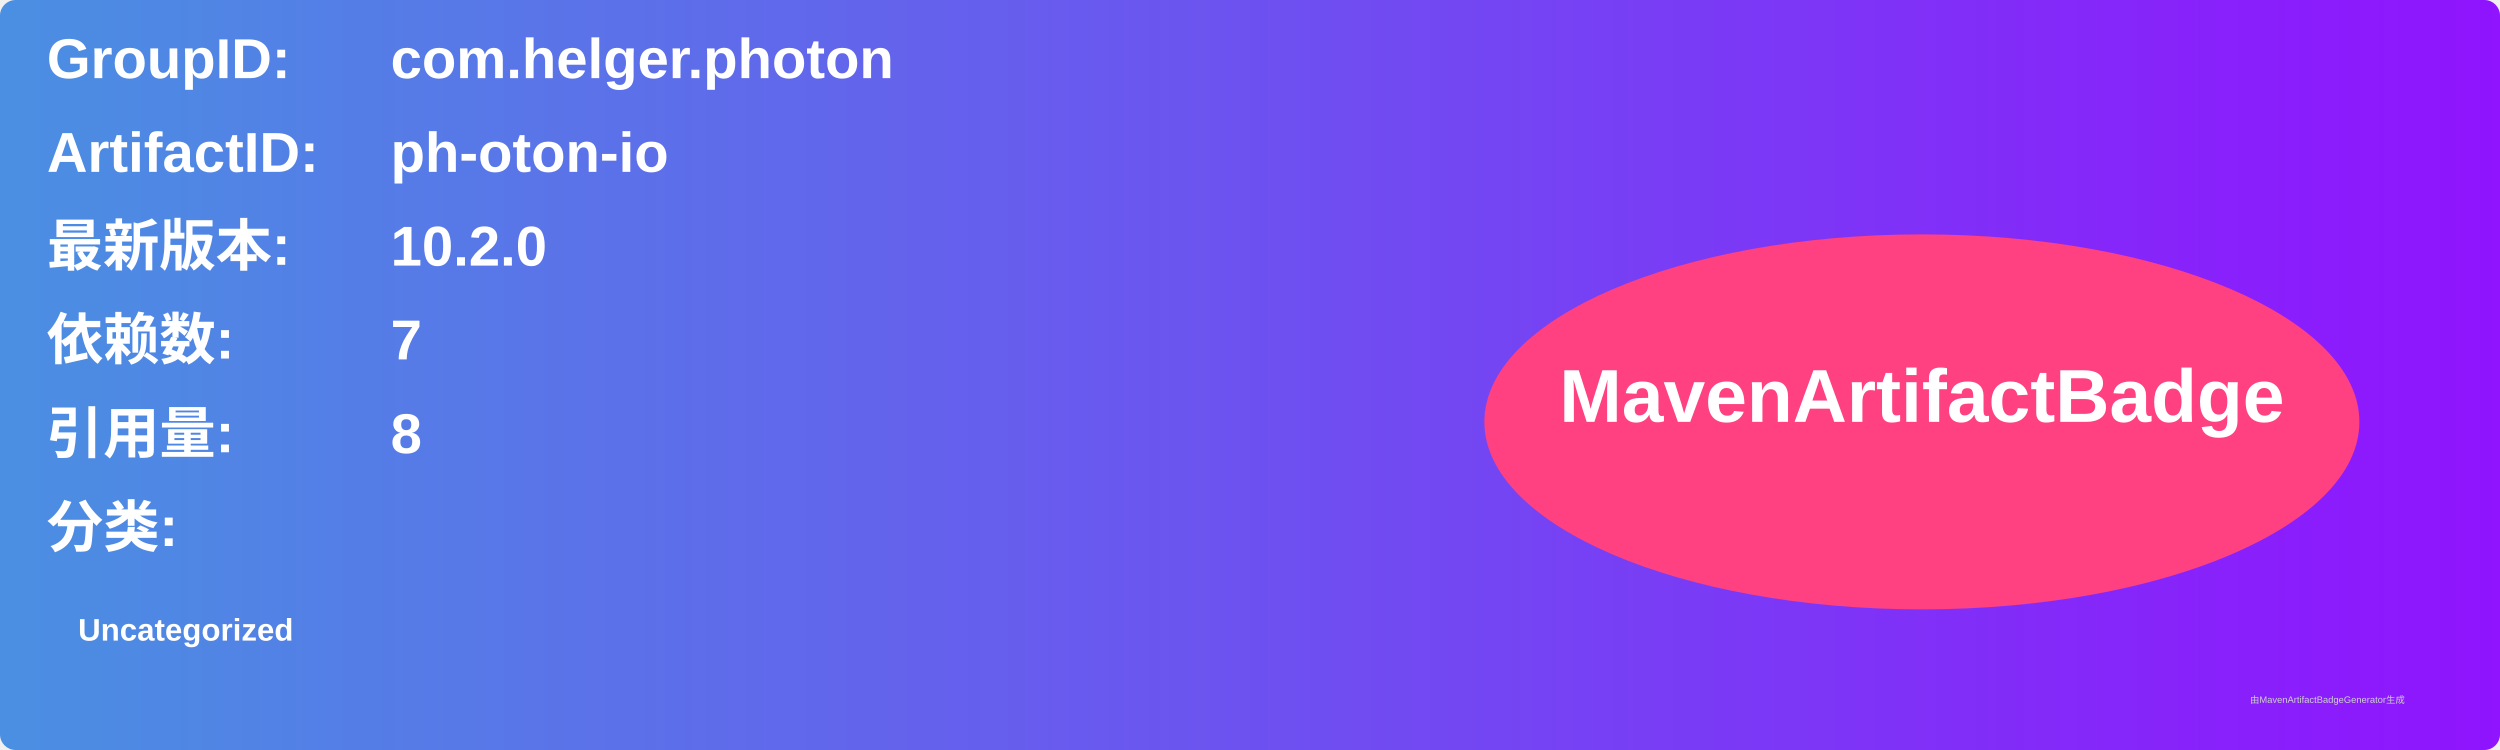
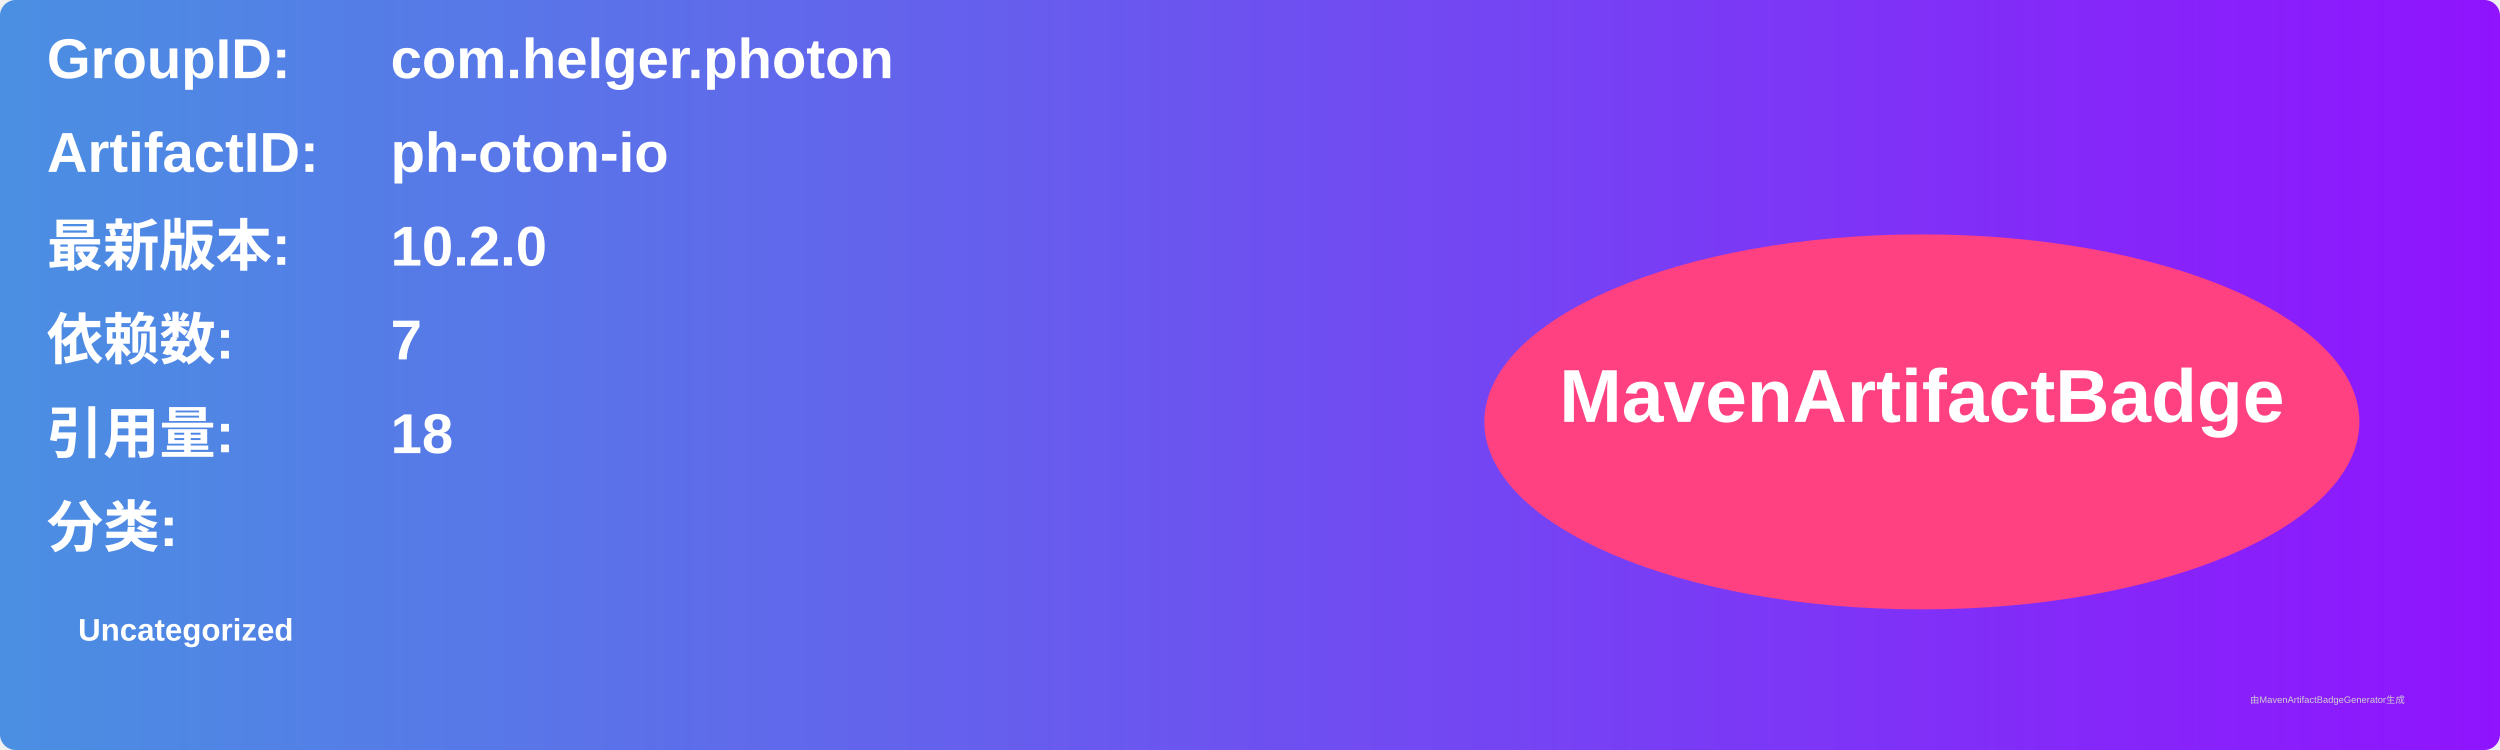
<svg xmlns="http://www.w3.org/2000/svg" width="800" height="240" viewBox="0 0 800 240">
  <linearGradient id="grad" x1="0%" y1="0%" x2="100%" y2="0%">
    <stop offset="0%" stop-color="#4a90e2" />
    <stop offset="100%" stop-color="#9013fe" />
  </linearGradient>
  <rect width="100%" height="100%" rx="5" ry="5" fill="url(#grad)" />
  <g transform="translate(15, 15)">
    <text x="0" y="10" font-family="Arial" font-size="18" fill="white" font-weight="bold" width="260">GroupID:</text>
    <text x="110" y="10" font-family="Arial" font-size="18" fill="white" font-weight="bold" width="460">com.helger.photon</text>
    <text x="0" y="40" font-family="Arial" font-size="18" fill="white" font-weight="bold" width="260">ArtifactID:</text>
    <text x="110" y="40" font-family="Arial" font-size="18" fill="white" font-weight="bold" width="460">ph-oton-io</text>
    <text x="0" y="70" font-family="Arial" font-size="18" fill="white" font-weight="bold">最新版本:</text>
    <text x="110" y="70" font-family="Arial" font-size="18" fill="white" font-weight="bold">
      <tspan font-weight="bold">10.2.0</tspan>
    </text>
    <text x="0" y="100" font-family="Arial" font-size="18" fill="white" font-weight="bold">依赖数: </text>
    <text x="110" y="100" font-family="Arial" font-size="18" fill="white">
      <tspan font-weight="bold">7</tspan>
    </text>
    <text x="0" y="130" font-family="Arial" font-size="18" fill="white" font-weight="bold">引用量: </text>
    <text x="110" y="130" font-family="Arial" font-size="18" fill="white">
-       <tspan font-weight="bold">8</tspan>
+       <tspan font-weight="bold">18</tspan>
    </text>
    <text x="0" y="160" font-family="Arial" font-size="18" fill="white" font-weight="bold">分类:</text>
    <text x="10" y="190" font-family="Arial" font-size="10" fill="white">
      <tspan font-weight="bold">Uncategorized</tspan>
    </text>
    <ellipse cx="600" cy="120" rx="140" ry="60" fill="#ff4081" />
    <text x="600" y="120" text-anchor="middle" font-family="Arial" font-size="24" fill="white" font-weight="bold">MavenArtifactBadge</text>
  </g>
  <text x="720" y="225" font-family="Arial" font-size="3" fill="#d0d0d0">由MavenArtifactBadgeGenerator生成</text>
</svg>
